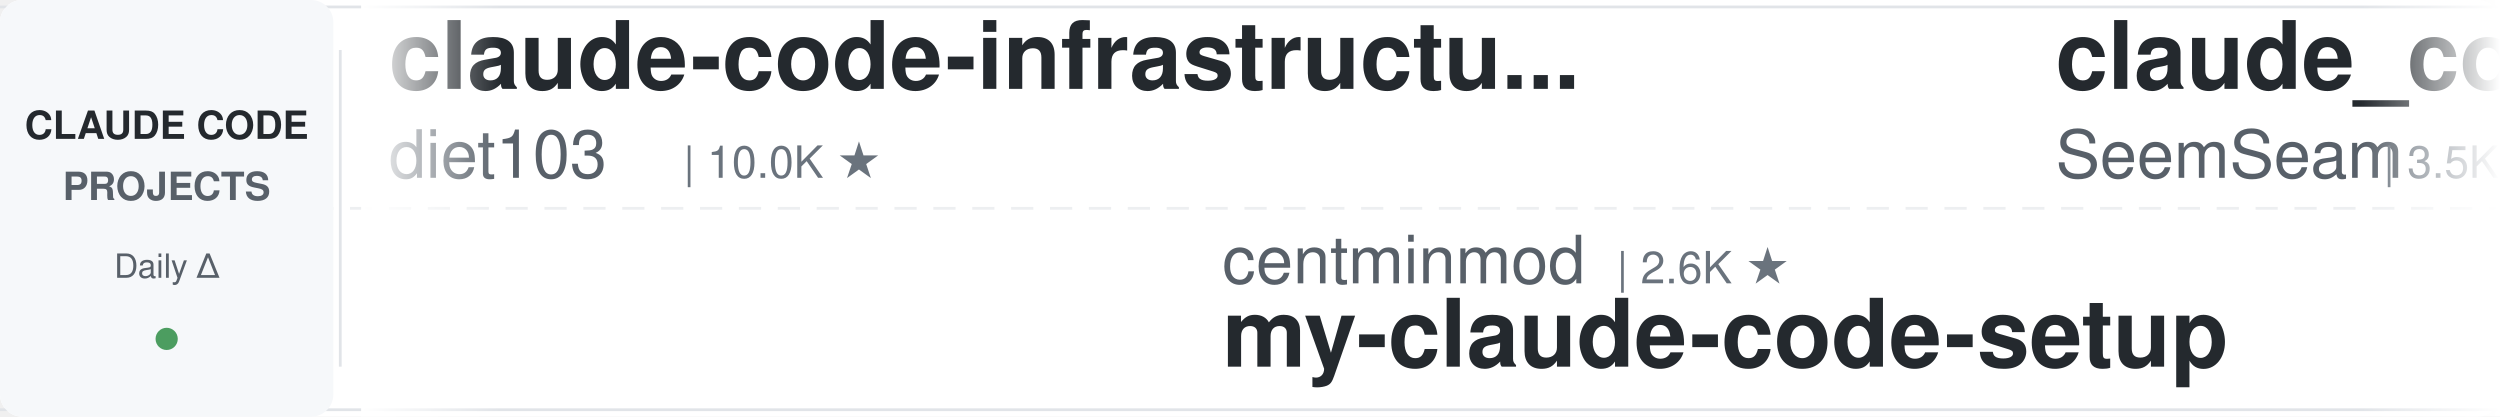
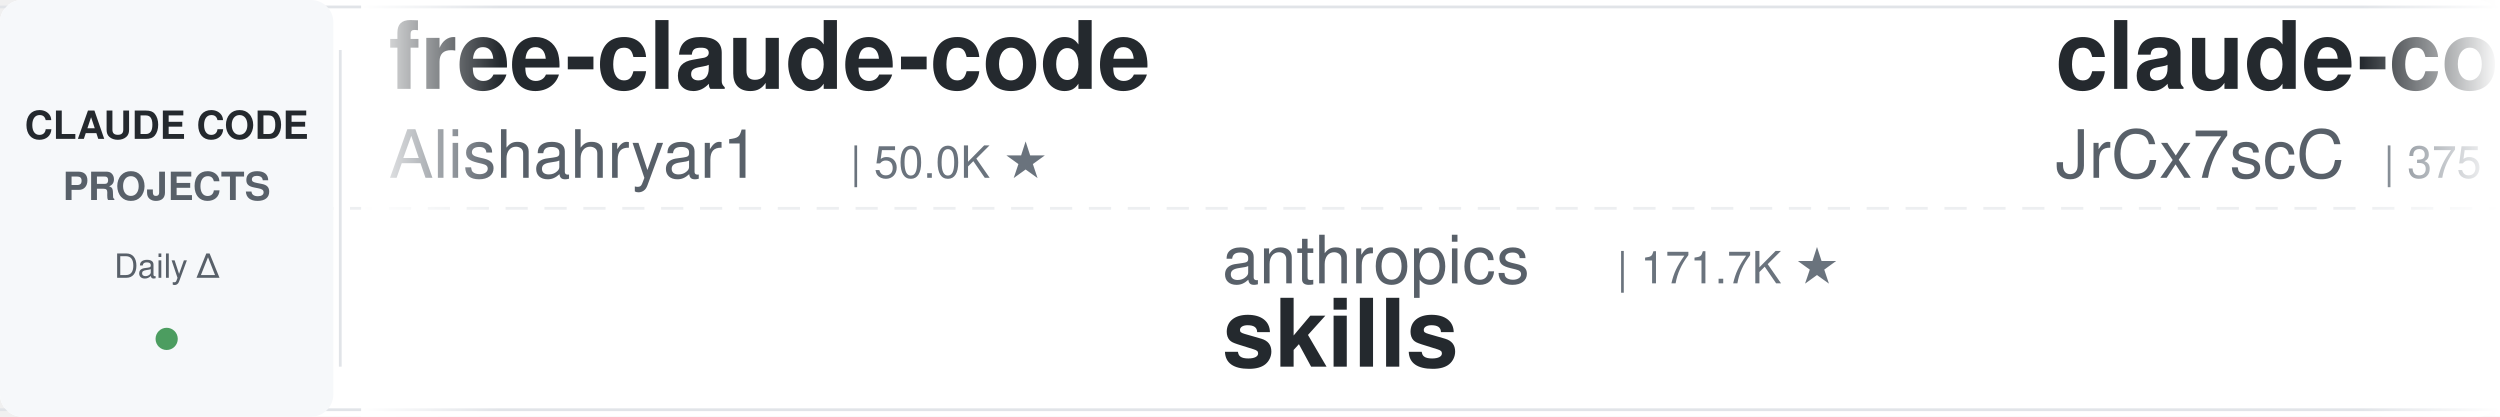
<svg xmlns="http://www.w3.org/2000/svg" width="900" height="150">
  <defs>
    <linearGradient id="leftFade" x1="0%" y1="0%" x2="100%" y2="0%">
      <stop offset="0%" style="stop-color:#ffffff;stop-opacity:1" />
      <stop offset="100%" style="stop-color:#ffffff;stop-opacity:0" />
    </linearGradient>
    <linearGradient id="rightFade" x1="0%" y1="0%" x2="100%" y2="0%">
      <stop offset="0%" style="stop-color:#ffffff;stop-opacity:0" />
      <stop offset="100%" style="stop-color:#ffffff;stop-opacity:1" />
    </linearGradient>
  </defs>
  <rect width="900" height="150" fill="#ffffff" rx="8" />
  <rect x="0" y="2" width="900" height="1" fill="#e1e4e8" />
  <rect x="0" y="147" width="900" height="1" fill="#e1e4e8" />
  <line x1="0" y1="75" x2="900" y2="75" stroke="#e1e4e8" stroke-width="1" stroke-dasharray="8 6" opacity="0.6" />
  <rect x="0" y="0" width="120" height="150" fill="#f6f8fa" rx="8" />
  <text x="60" y="50" font-family="-apple-system, BlinkMacSystemFont, 'Segoe UI', Helvetica, Arial, sans-serif" font-size="14" font-weight="600" fill="#24292e" text-anchor="middle">CLAUDE CODE</text>
  <text x="60" y="72" font-family="-apple-system, BlinkMacSystemFont, 'Segoe UI', Helvetica, Arial, sans-serif" font-size="14" font-weight="600" fill="#586069" text-anchor="middle">PROJECTS</text>
  <text x="60" y="100" font-family="-apple-system, BlinkMacSystemFont, 'Segoe UI', Helvetica, Arial, sans-serif" font-size="12" font-weight="500" fill="#586069" text-anchor="middle">Daily Δ</text>
  <circle cx="60" cy="122" r="4" fill="#22863a" opacity="0.8" />
  <rect x="122" y="18" width="1" height="114" fill="#e1e4e8" />
  <clipPath id="tickerClip">
    <rect x="130" y="0" width="770" height="150" />
  </clipPath>
  <g clip-path="url(#tickerClip)">
    <g id="tickerItems">
      <animateTransform attributeName="transform" attributeType="XML" type="translate" from="0 0" to="-3000 0" dur="54s" repeatCount="indefinite" />
      <g transform="translate(0, 0)">
-         <text x="140" y="32" font-family="-apple-system, BlinkMacSystemFont, 'Segoe UI', Helvetica, Arial, sans-serif" font-size="34" font-weight="600" fill="#24292e">claude-code-infrastructu...</text>
-         <text x="140" y="64" font-family="-apple-system, BlinkMacSystemFont, 'Segoe UI', Helvetica, Arial, sans-serif" font-size="24" font-weight="400" fill="#586069">diet103</text>
-         <text x="246" y="64" font-family="-apple-system, BlinkMacSystemFont, 'Segoe UI', Helvetica, Arial, sans-serif" font-size="16" font-weight="500" fill="#6a737d">| 10.0K ★</text>
+         <text x="140" y="32" font-family="-apple-system, BlinkMacSystemFont, 'Segoe UI', Helvetica, Arial, sans-serif" font-size="34" font-weight="600" fill="#24292e">free-claude-code</text>
+         <text x="140" y="64" font-family="-apple-system, BlinkMacSystemFont, 'Segoe UI', Helvetica, Arial, sans-serif" font-size="24" font-weight="400" fill="#586069">Alishahryar1</text>
+         <text x="306" y="64" font-family="-apple-system, BlinkMacSystemFont, 'Segoe UI', Helvetica, Arial, sans-serif" font-size="16" font-weight="500" fill="#6a737d">| 50.0K ★</text>
      </g>
      <g transform="translate(300, 0)">
-         <text x="140" y="102" font-family="-apple-system, BlinkMacSystemFont, 'Segoe UI', Helvetica, Arial, sans-serif" font-size="24" font-weight="400" fill="#586069">centminmod</text>
-         <text x="282" y="102" font-family="-apple-system, BlinkMacSystemFont, 'Segoe UI', Helvetica, Arial, sans-serif" font-size="16" font-weight="500" fill="#6a737d">| 2.6K ★</text>
-         <text x="140" y="132" font-family="-apple-system, BlinkMacSystemFont, 'Segoe UI', Helvetica, Arial, sans-serif" font-size="34" font-weight="600" fill="#24292e">my-claude-code-setup</text>
+         <text x="140" y="102" font-family="-apple-system, BlinkMacSystemFont, 'Segoe UI', Helvetica, Arial, sans-serif" font-size="24" font-weight="400" fill="#586069">anthropics</text>
+         <text x="282" y="102" font-family="-apple-system, BlinkMacSystemFont, 'Segoe UI', Helvetica, Arial, sans-serif" font-size="16" font-weight="500" fill="#6a737d">| 171.7K ★</text>
+         <text x="140" y="132" font-family="-apple-system, BlinkMacSystemFont, 'Segoe UI', Helvetica, Arial, sans-serif" font-size="34" font-weight="600" fill="#24292e">skills</text>
      </g>
      <g transform="translate(600, 0)">
-         <text x="140" y="32" font-family="-apple-system, BlinkMacSystemFont, 'Segoe UI', Helvetica, Arial, sans-serif" font-size="34" font-weight="600" fill="#24292e">claude_codex_bridge</text>
-         <text x="140" y="64" font-family="-apple-system, BlinkMacSystemFont, 'Segoe UI', Helvetica, Arial, sans-serif" font-size="24" font-weight="400" fill="#586069">SeemSeam</text>
-         <text x="258" y="64" font-family="-apple-system, BlinkMacSystemFont, 'Segoe UI', Helvetica, Arial, sans-serif" font-size="16" font-weight="500" fill="#6a737d">| 3.5K ★</text>
-       </g>
-       <g transform="translate(900, 0)">
-         <text x="140" y="102" font-family="-apple-system, BlinkMacSystemFont, 'Segoe UI', Helvetica, Arial, sans-serif" font-size="24" font-weight="400" fill="#586069">disler</text>
-         <text x="234" y="102" font-family="-apple-system, BlinkMacSystemFont, 'Segoe UI', Helvetica, Arial, sans-serif" font-size="16" font-weight="500" fill="#6a737d">| 1.6K ★</text>
-         <text x="140" y="132" font-family="-apple-system, BlinkMacSystemFont, 'Segoe UI', Helvetica, Arial, sans-serif" font-size="34" font-weight="600" fill="#24292e">pi-vs-claude-code</text>
-       </g>
-       <g transform="translate(1200, 0)">
-         <text x="140" y="32" font-family="-apple-system, BlinkMacSystemFont, 'Segoe UI', Helvetica, Arial, sans-serif" font-size="34" font-weight="600" fill="#24292e">claude-code-book</text>
-         <text x="140" y="64" font-family="-apple-system, BlinkMacSystemFont, 'Segoe UI', Helvetica, Arial, sans-serif" font-size="24" font-weight="400" fill="#586069">lintsinghua</text>
-         <text x="294" y="64" font-family="-apple-system, BlinkMacSystemFont, 'Segoe UI', Helvetica, Arial, sans-serif" font-size="16" font-weight="500" fill="#6a737d">| 4.1K ★</text>
-       </g>
-       <g transform="translate(1500, 0)">
-         <text x="140" y="102" font-family="-apple-system, BlinkMacSystemFont, 'Segoe UI', Helvetica, Arial, sans-serif" font-size="24" font-weight="400" fill="#586069">liuup</text>
-         <text x="222" y="102" font-family="-apple-system, BlinkMacSystemFont, 'Segoe UI', Helvetica, Arial, sans-serif" font-size="16" font-weight="500" fill="#6a737d">| 3.9K ★</text>
-         <text x="140" y="132" font-family="-apple-system, BlinkMacSystemFont, 'Segoe UI', Helvetica, Arial, sans-serif" font-size="34" font-weight="600" fill="#24292e">claude-code-analysis</text>
-       </g>
-       <g transform="translate(1800, 0)">
        <text x="140" y="32" font-family="-apple-system, BlinkMacSystemFont, 'Segoe UI', Helvetica, Arial, sans-serif" font-size="34" font-weight="600" fill="#24292e">claude-code-source</text>
        <text x="140" y="64" font-family="-apple-system, BlinkMacSystemFont, 'Segoe UI', Helvetica, Arial, sans-serif" font-size="24" font-weight="400" fill="#586069">JrCx7scC</text>
        <text x="258" y="64" font-family="-apple-system, BlinkMacSystemFont, 'Segoe UI', Helvetica, Arial, sans-serif" font-size="16" font-weight="500" fill="#6a737d">| 375 ★</text>
      </g>
+       <g transform="translate(900, 0)">
+         <text x="140" y="102" font-family="-apple-system, BlinkMacSystemFont, 'Segoe UI', Helvetica, Arial, sans-serif" font-size="24" font-weight="400" fill="#586069">Cranot</text>
+         <text x="234" y="102" font-family="-apple-system, BlinkMacSystemFont, 'Segoe UI', Helvetica, Arial, sans-serif" font-size="16" font-weight="500" fill="#6a737d">| 2.9K ★</text>
+         <text x="140" y="132" font-family="-apple-system, BlinkMacSystemFont, 'Segoe UI', Helvetica, Arial, sans-serif" font-size="34" font-weight="600" fill="#24292e">claude-code-guide</text>
+       </g>
+       <g transform="translate(1200, 0)">
+         <text x="140" y="32" font-family="-apple-system, BlinkMacSystemFont, 'Segoe UI', Helvetica, Arial, sans-serif" font-size="34" font-weight="600" fill="#24292e">claude_code_src</text>
+         <text x="140" y="64" font-family="-apple-system, BlinkMacSystemFont, 'Segoe UI', Helvetica, Arial, sans-serif" font-size="24" font-weight="400" fill="#586069">ponponon</text>
+         <text x="258" y="64" font-family="-apple-system, BlinkMacSystemFont, 'Segoe UI', Helvetica, Arial, sans-serif" font-size="16" font-weight="500" fill="#6a737d">| 2.3K ★</text>
+       </g>
+       <g transform="translate(1500, 0)">
+         <text x="140" y="102" font-family="-apple-system, BlinkMacSystemFont, 'Segoe UI', Helvetica, Arial, sans-serif" font-size="24" font-weight="400" fill="#586069">shareAI-lab</text>
+         <text x="294" y="102" font-family="-apple-system, BlinkMacSystemFont, 'Segoe UI', Helvetica, Arial, sans-serif" font-size="16" font-weight="500" fill="#6a737d">| 75.3K ★</text>
+         <text x="140" y="132" font-family="-apple-system, BlinkMacSystemFont, 'Segoe UI', Helvetica, Arial, sans-serif" font-size="34" font-weight="600" fill="#24292e">learn-claude-code</text>
+       </g>
+       <g transform="translate(1800, 0)">
+         <text x="140" y="32" font-family="-apple-system, BlinkMacSystemFont, 'Segoe UI', Helvetica, Arial, sans-serif" font-size="34" font-weight="600" fill="#24292e">claude-code-security-rev...</text>
+         <text x="140" y="64" font-family="-apple-system, BlinkMacSystemFont, 'Segoe UI', Helvetica, Arial, sans-serif" font-size="24" font-weight="400" fill="#586069">anthropics</text>
+         <text x="282" y="64" font-family="-apple-system, BlinkMacSystemFont, 'Segoe UI', Helvetica, Arial, sans-serif" font-size="16" font-weight="500" fill="#6a737d">| 6.1K ★</text>
+       </g>
      <g transform="translate(2100, 0)">
-         <text x="140" y="102" font-family="-apple-system, BlinkMacSystemFont, 'Segoe UI', Helvetica, Arial, sans-serif" font-size="24" font-weight="400" fill="#586069">asgeirtj</text>
-         <text x="258" y="102" font-family="-apple-system, BlinkMacSystemFont, 'Segoe UI', Helvetica, Arial, sans-serif" font-size="16" font-weight="500" fill="#6a737d">| 63.6K ★</text>
-         <text x="140" y="132" font-family="-apple-system, BlinkMacSystemFont, 'Segoe UI', Helvetica, Arial, sans-serif" font-size="34" font-weight="600" fill="#24292e">system_prompts_leaks</text>
+         <text x="140" y="102" font-family="-apple-system, BlinkMacSystemFont, 'Segoe UI', Helvetica, Arial, sans-serif" font-size="24" font-weight="400" fill="#586069">1rgs</text>
+         <text x="210" y="102" font-family="-apple-system, BlinkMacSystemFont, 'Segoe UI', Helvetica, Arial, sans-serif" font-size="16" font-weight="500" fill="#6a737d">| 3.7K ★</text>
+         <text x="140" y="132" font-family="-apple-system, BlinkMacSystemFont, 'Segoe UI', Helvetica, Arial, sans-serif" font-size="34" font-weight="600" fill="#24292e">claude-code-proxy</text>
      </g>
      <g transform="translate(2400, 0)">
-         <text x="140" y="32" font-family="-apple-system, BlinkMacSystemFont, 'Segoe UI', Helvetica, Arial, sans-serif" font-size="34" font-weight="600" fill="#24292e">claude-code-tudou</text>
-         <text x="140" y="64" font-family="-apple-system, BlinkMacSystemFont, 'Segoe UI', Helvetica, Arial, sans-serif" font-size="24" font-weight="400" fill="#586069">AICoderTudou</text>
-         <text x="306" y="64" font-family="-apple-system, BlinkMacSystemFont, 'Segoe UI', Helvetica, Arial, sans-serif" font-size="16" font-weight="500" fill="#6a737d">| 496 ★</text>
+         <text x="140" y="32" font-family="-apple-system, BlinkMacSystemFont, 'Segoe UI', Helvetica, Arial, sans-serif" font-size="34" font-weight="600" fill="#24292e">claude-code-guide</text>
+         <text x="140" y="64" font-family="-apple-system, BlinkMacSystemFont, 'Segoe UI', Helvetica, Arial, sans-serif" font-size="24" font-weight="400" fill="#586069">zebbern</text>
+         <text x="246" y="64" font-family="-apple-system, BlinkMacSystemFont, 'Segoe UI', Helvetica, Arial, sans-serif" font-size="16" font-weight="500" fill="#6a737d">| 4.6K ★</text>
      </g>
      <g transform="translate(2700, 0)">
-         <text x="140" y="102" font-family="-apple-system, BlinkMacSystemFont, 'Segoe UI', Helvetica, Arial, sans-serif" font-size="24" font-weight="400" fill="#586069">wanshuiyin</text>
-         <text x="282" y="102" font-family="-apple-system, BlinkMacSystemFont, 'Segoe UI', Helvetica, Arial, sans-serif" font-size="16" font-weight="500" fill="#6a737d">| 15.3K ★</text>
-         <text x="140" y="132" font-family="-apple-system, BlinkMacSystemFont, 'Segoe UI', Helvetica, Arial, sans-serif" font-size="34" font-weight="600" fill="#24292e">Auto-claude-code-researc...</text>
+         <text x="140" y="102" font-family="-apple-system, BlinkMacSystemFont, 'Segoe UI', Helvetica, Arial, sans-serif" font-size="24" font-weight="400" fill="#586069">Windy3f3f3f3f</text>
+         <text x="318" y="102" font-family="-apple-system, BlinkMacSystemFont, 'Segoe UI', Helvetica, Arial, sans-serif" font-size="16" font-weight="500" fill="#6a737d">| 3.5K ★</text>
+         <text x="140" y="132" font-family="-apple-system, BlinkMacSystemFont, 'Segoe UI', Helvetica, Arial, sans-serif" font-size="34" font-weight="600" fill="#24292e">how-claude-code-works</text>
      </g>
      <g transform="translate(3000, 0)">
-         <text x="140" y="32" font-family="-apple-system, BlinkMacSystemFont, 'Segoe UI', Helvetica, Arial, sans-serif" font-size="34" font-weight="600" fill="#24292e">claude-code-infrastructu...</text>
-         <text x="140" y="64" font-family="-apple-system, BlinkMacSystemFont, 'Segoe UI', Helvetica, Arial, sans-serif" font-size="24" font-weight="400" fill="#586069">diet103</text>
-         <text x="246" y="64" font-family="-apple-system, BlinkMacSystemFont, 'Segoe UI', Helvetica, Arial, sans-serif" font-size="16" font-weight="500" fill="#6a737d">| 10.0K ★</text>
+         <text x="140" y="32" font-family="-apple-system, BlinkMacSystemFont, 'Segoe UI', Helvetica, Arial, sans-serif" font-size="34" font-weight="600" fill="#24292e">free-claude-code</text>
+         <text x="140" y="64" font-family="-apple-system, BlinkMacSystemFont, 'Segoe UI', Helvetica, Arial, sans-serif" font-size="24" font-weight="400" fill="#586069">Alishahryar1</text>
+         <text x="306" y="64" font-family="-apple-system, BlinkMacSystemFont, 'Segoe UI', Helvetica, Arial, sans-serif" font-size="16" font-weight="500" fill="#6a737d">| 50.0K ★</text>
      </g>
      <g transform="translate(3300, 0)">
-         <text x="140" y="102" font-family="-apple-system, BlinkMacSystemFont, 'Segoe UI', Helvetica, Arial, sans-serif" font-size="24" font-weight="400" fill="#586069">centminmod</text>
-         <text x="282" y="102" font-family="-apple-system, BlinkMacSystemFont, 'Segoe UI', Helvetica, Arial, sans-serif" font-size="16" font-weight="500" fill="#6a737d">| 2.6K ★</text>
-         <text x="140" y="132" font-family="-apple-system, BlinkMacSystemFont, 'Segoe UI', Helvetica, Arial, sans-serif" font-size="34" font-weight="600" fill="#24292e">my-claude-code-setup</text>
+         <text x="140" y="102" font-family="-apple-system, BlinkMacSystemFont, 'Segoe UI', Helvetica, Arial, sans-serif" font-size="24" font-weight="400" fill="#586069">anthropics</text>
+         <text x="282" y="102" font-family="-apple-system, BlinkMacSystemFont, 'Segoe UI', Helvetica, Arial, sans-serif" font-size="16" font-weight="500" fill="#6a737d">| 171.7K ★</text>
+         <text x="140" y="132" font-family="-apple-system, BlinkMacSystemFont, 'Segoe UI', Helvetica, Arial, sans-serif" font-size="34" font-weight="600" fill="#24292e">skills</text>
      </g>
      <g transform="translate(3600, 0)">
-         <text x="140" y="32" font-family="-apple-system, BlinkMacSystemFont, 'Segoe UI', Helvetica, Arial, sans-serif" font-size="34" font-weight="600" fill="#24292e">claude_codex_bridge</text>
-         <text x="140" y="64" font-family="-apple-system, BlinkMacSystemFont, 'Segoe UI', Helvetica, Arial, sans-serif" font-size="24" font-weight="400" fill="#586069">SeemSeam</text>
-         <text x="258" y="64" font-family="-apple-system, BlinkMacSystemFont, 'Segoe UI', Helvetica, Arial, sans-serif" font-size="16" font-weight="500" fill="#6a737d">| 3.5K ★</text>
+         <text x="140" y="32" font-family="-apple-system, BlinkMacSystemFont, 'Segoe UI', Helvetica, Arial, sans-serif" font-size="34" font-weight="600" fill="#24292e">claude-code-source</text>
+         <text x="140" y="64" font-family="-apple-system, BlinkMacSystemFont, 'Segoe UI', Helvetica, Arial, sans-serif" font-size="24" font-weight="400" fill="#586069">JrCx7scC</text>
+         <text x="258" y="64" font-family="-apple-system, BlinkMacSystemFont, 'Segoe UI', Helvetica, Arial, sans-serif" font-size="16" font-weight="500" fill="#6a737d">| 375 ★</text>
      </g>
      <g transform="translate(3900, 0)">
-         <text x="140" y="102" font-family="-apple-system, BlinkMacSystemFont, 'Segoe UI', Helvetica, Arial, sans-serif" font-size="24" font-weight="400" fill="#586069">disler</text>
-         <text x="234" y="102" font-family="-apple-system, BlinkMacSystemFont, 'Segoe UI', Helvetica, Arial, sans-serif" font-size="16" font-weight="500" fill="#6a737d">| 1.6K ★</text>
-         <text x="140" y="132" font-family="-apple-system, BlinkMacSystemFont, 'Segoe UI', Helvetica, Arial, sans-serif" font-size="34" font-weight="600" fill="#24292e">pi-vs-claude-code</text>
+         <text x="140" y="102" font-family="-apple-system, BlinkMacSystemFont, 'Segoe UI', Helvetica, Arial, sans-serif" font-size="24" font-weight="400" fill="#586069">Cranot</text>
+         <text x="234" y="102" font-family="-apple-system, BlinkMacSystemFont, 'Segoe UI', Helvetica, Arial, sans-serif" font-size="16" font-weight="500" fill="#6a737d">| 2.9K ★</text>
+         <text x="140" y="132" font-family="-apple-system, BlinkMacSystemFont, 'Segoe UI', Helvetica, Arial, sans-serif" font-size="34" font-weight="600" fill="#24292e">claude-code-guide</text>
      </g>
    </g>
  </g>
  <rect x="130" y="0" width="50" height="150" fill="url(#leftFade)" />
  <rect x="850" y="0" width="50" height="150" fill="url(#rightFade)" />
</svg>
